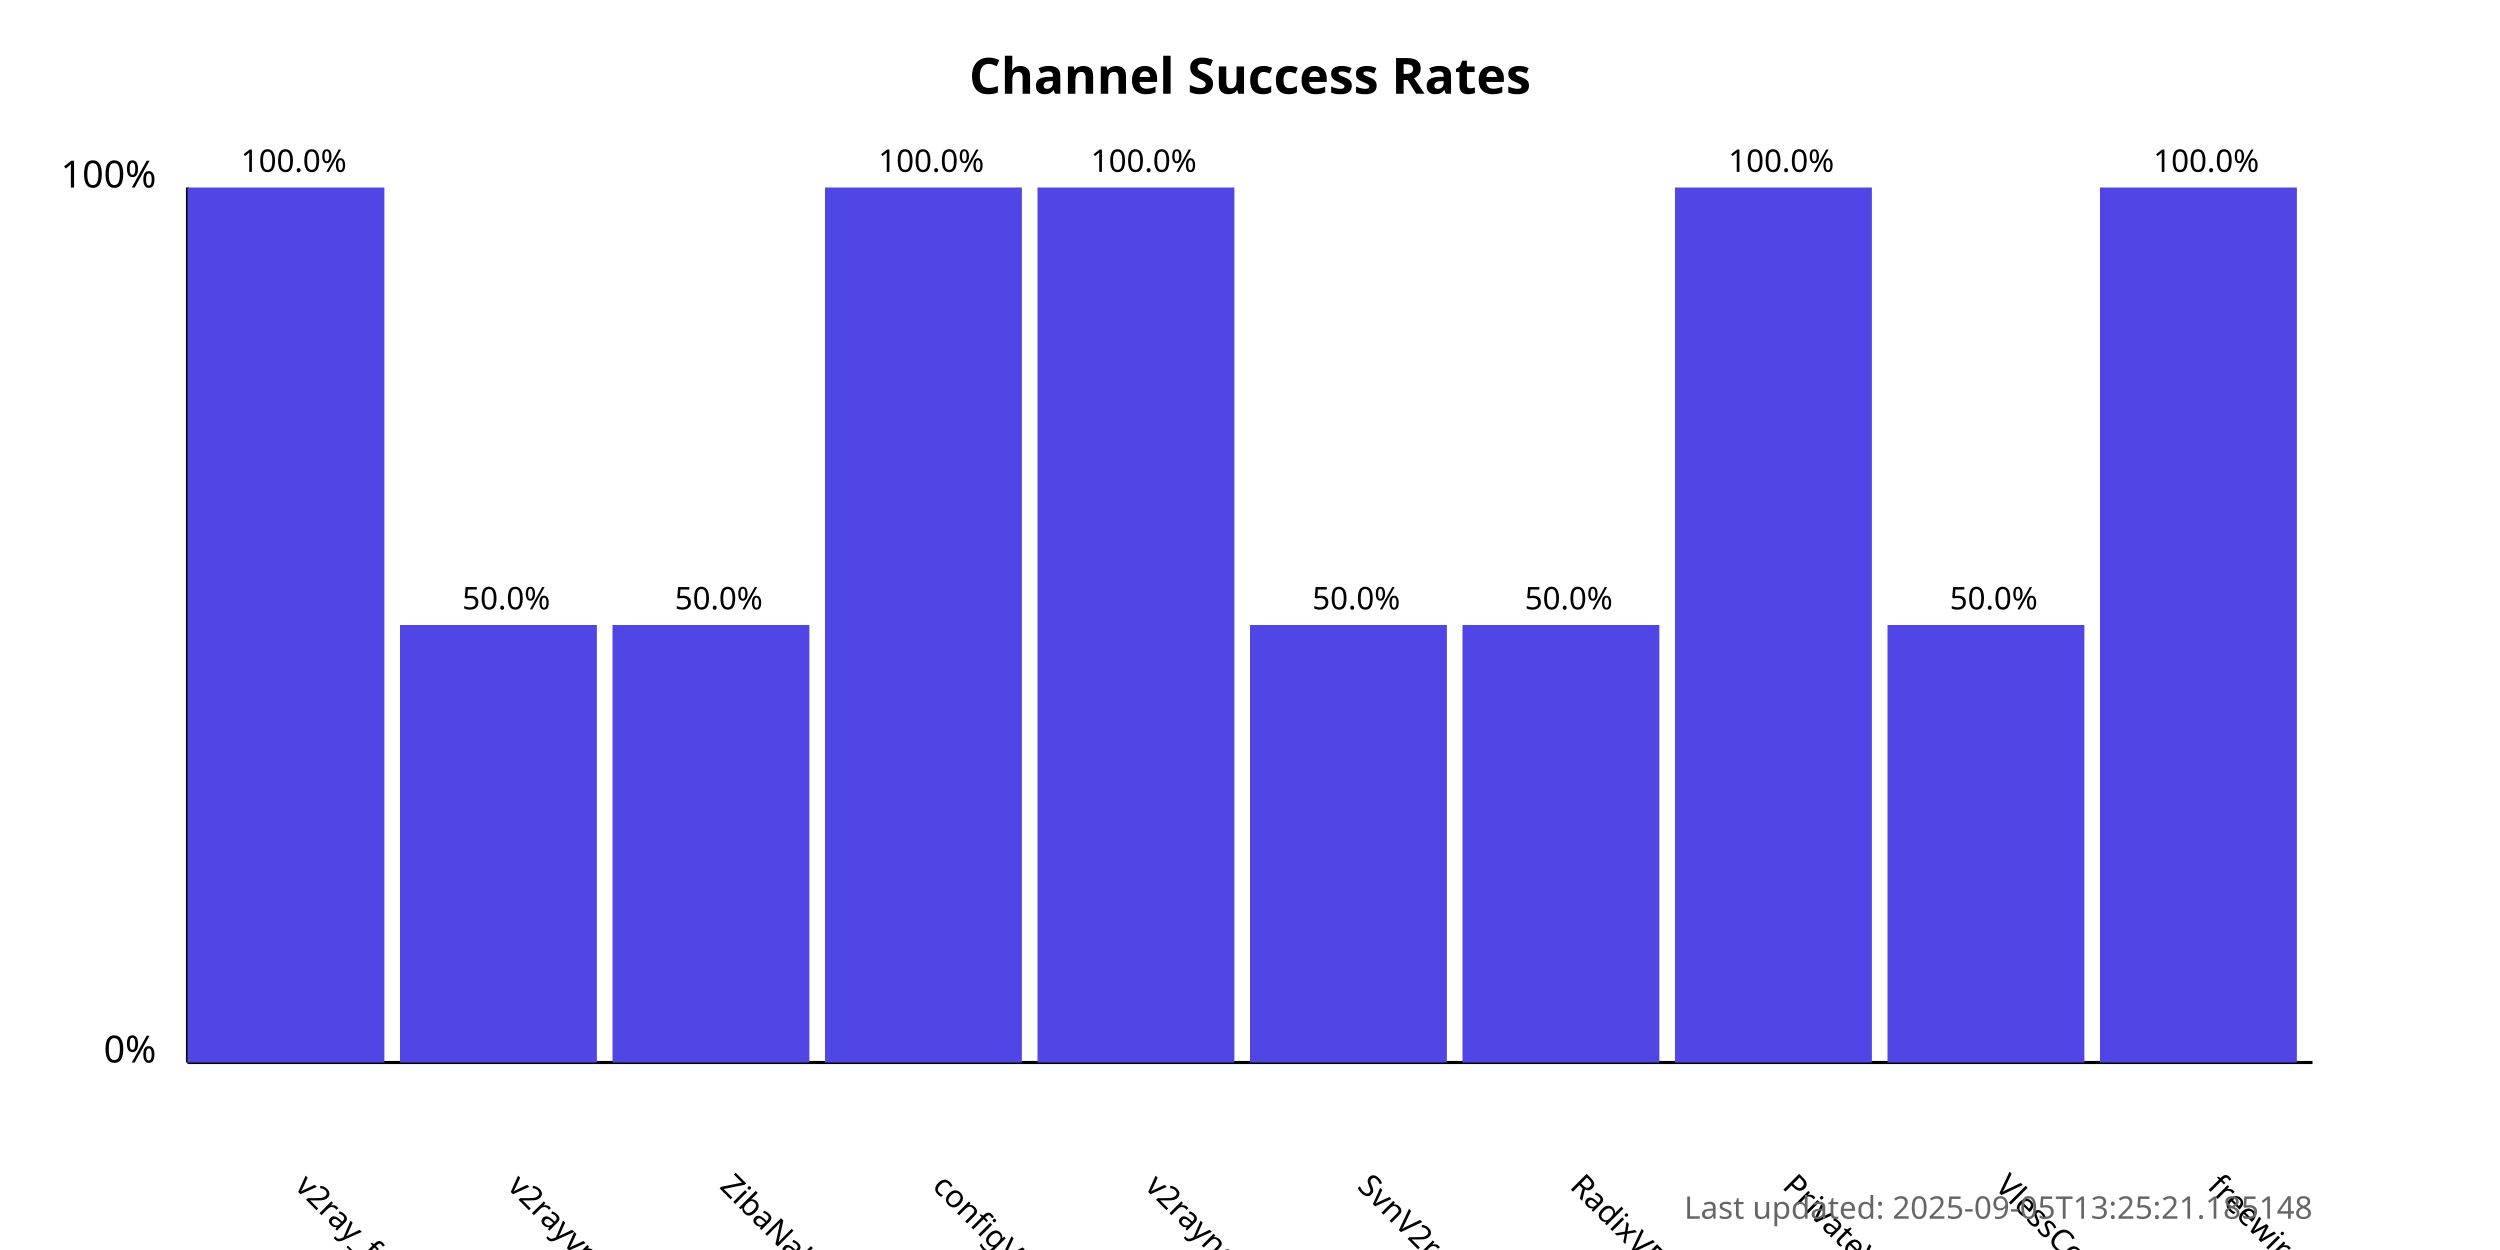
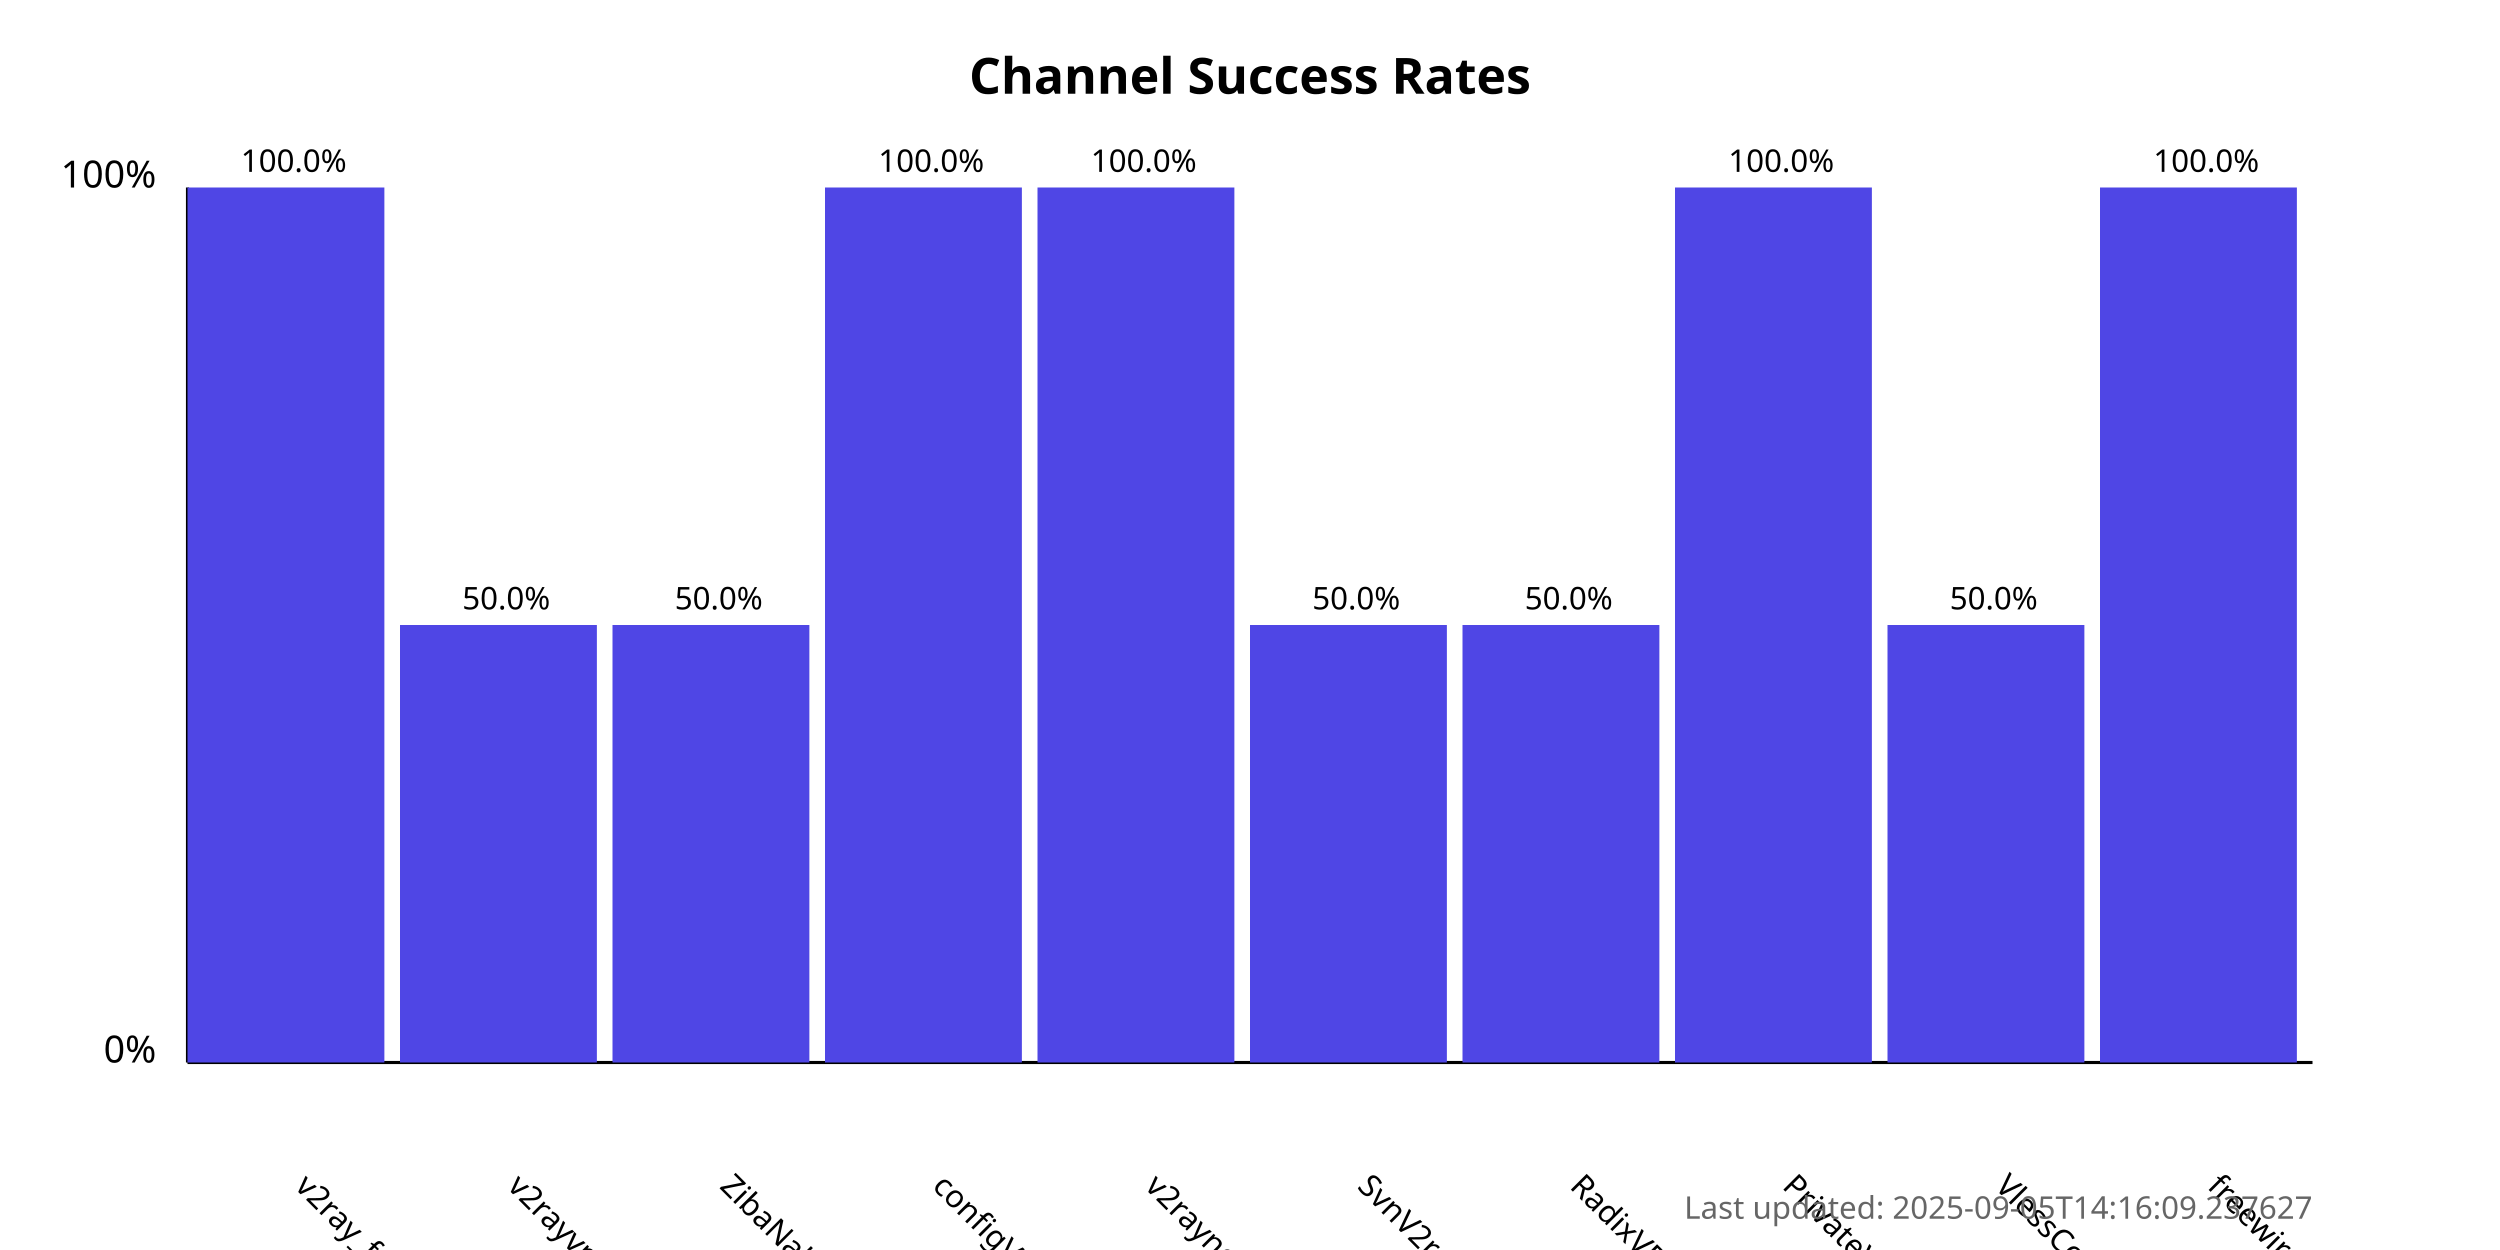
<svg xmlns="http://www.w3.org/2000/svg" width="800" height="400">
  <style>
            .chart-title { font: bold 16px sans-serif; }
            .axis-label { font: 12px sans-serif; }
            .tick-label { font: 10px sans-serif; }
            .bar { fill: #4f46e5; }
            .bar:hover { fill: #6366f1; }
            .timestamp { font: 10px sans-serif; fill: #666; }
        </style>
  <text x="400.0" y="30" text-anchor="middle" class="chart-title">
            Channel Success Rates
        </text>
  <line x1="60" y1="340" x2="60" y2="60" stroke="black" stroke-width="1" />
  <line x1="60" y1="340" x2="740" y2="340" stroke="black" stroke-width="1" />
  <text x="50" y="340" text-anchor="end" class="axis-label">0%</text>
  <text x="50" y="60" text-anchor="end" class="axis-label">100%</text>
  <g>
    <rect x="60" y="60.0" width="63.0" height="280.0" class="bar" />
    <text x="94.0" y="380" transform="rotate(45, 94.0, 380)" text-anchor="start" class="tick-label">
                v2ray_free_conf
            </text>
    <text x="94.0" y="55.0" text-anchor="middle" class="tick-label">
                100.0%
            </text>
  </g>
  <g>
    <rect x="128.0" y="200.0" width="63.0" height="140.0" class="bar" />
    <text x="162.0" y="380" transform="rotate(45, 162.0, 380)" text-anchor="start" class="tick-label">
                v2rayvpno
            </text>
    <text x="162.0" y="195.0" text-anchor="middle" class="tick-label">
                50.0%
            </text>
  </g>
  <g>
    <rect x="196.0" y="200.0" width="63.0" height="140.0" class="bar" />
    <text x="230.0" y="380" transform="rotate(45, 230.0, 380)" text-anchor="start" class="tick-label">
                ZibaNabz
            </text>
    <text x="230.0" y="195.0" text-anchor="middle" class="tick-label">
                50.0%
            </text>
  </g>
  <g>
    <rect x="264.0" y="60.0" width="63.0" height="280.0" class="bar" />
    <text x="298.0" y="380" transform="rotate(45, 298.0, 380)" text-anchor="start" class="tick-label">
                configV2rayForFree
            </text>
    <text x="298.0" y="55.0" text-anchor="middle" class="tick-label">
                100.0%
            </text>
  </g>
  <g>
    <rect x="332.0" y="60.0" width="63.0" height="280.0" class="bar" />
    <text x="366.0" y="380" transform="rotate(45, 366.0, 380)" text-anchor="start" class="tick-label">
                v2rayngvpn
            </text>
    <text x="366.0" y="55.0" text-anchor="middle" class="tick-label">
                100.0%
            </text>
  </g>
  <g>
    <rect x="400.0" y="200.0" width="63.0" height="140.0" class="bar" />
    <text x="434.0" y="380" transform="rotate(45, 434.0, 380)" text-anchor="start" class="tick-label">
                SvnV2ray
            </text>
    <text x="434.0" y="195.0" text-anchor="middle" class="tick-label">
                50.0%
            </text>
  </g>
  <g>
    <rect x="468.0" y="200.0" width="63.0" height="140.0" class="bar" />
    <text x="502.0" y="380" transform="rotate(45, 502.0, 380)" text-anchor="start" class="tick-label">
                RadixVPN
            </text>
    <text x="502.0" y="195.0" text-anchor="middle" class="tick-label">
                50.0%
            </text>
  </g>
  <g>
    <rect x="536.0" y="60.0" width="63.0" height="280.0" class="bar" />
    <text x="570.0" y="380" transform="rotate(45, 570.0, 380)" text-anchor="start" class="tick-label">
                PrivateVPNs
            </text>
    <text x="570.0" y="55.0" text-anchor="middle" class="tick-label">
                100.0%
            </text>
  </g>
  <g>
    <rect x="604.0" y="200.0" width="63.0" height="140.0" class="bar" />
    <text x="638.0" y="380" transform="rotate(45, 638.0, 380)" text-anchor="start" class="tick-label">
                VlessConfig
            </text>
    <text x="638.0" y="195.0" text-anchor="middle" class="tick-label">
                50.0%
            </text>
  </g>
  <g>
    <rect x="672.0" y="60.0" width="63.0" height="280.0" class="bar" />
    <text x="706.0" y="380" transform="rotate(45, 706.0, 380)" text-anchor="start" class="tick-label">
                freewireguard
            </text>
    <text x="706.0" y="55.0" text-anchor="middle" class="tick-label">
                100.0%
            </text>
  </g>
  <text x="740" y="390" text-anchor="end" class="timestamp">
-             Last updated: 2025-09-05T13:25:21.185148
+             Last updated: 2025-09-05T14:16:09.237627
        </text>
</svg>
